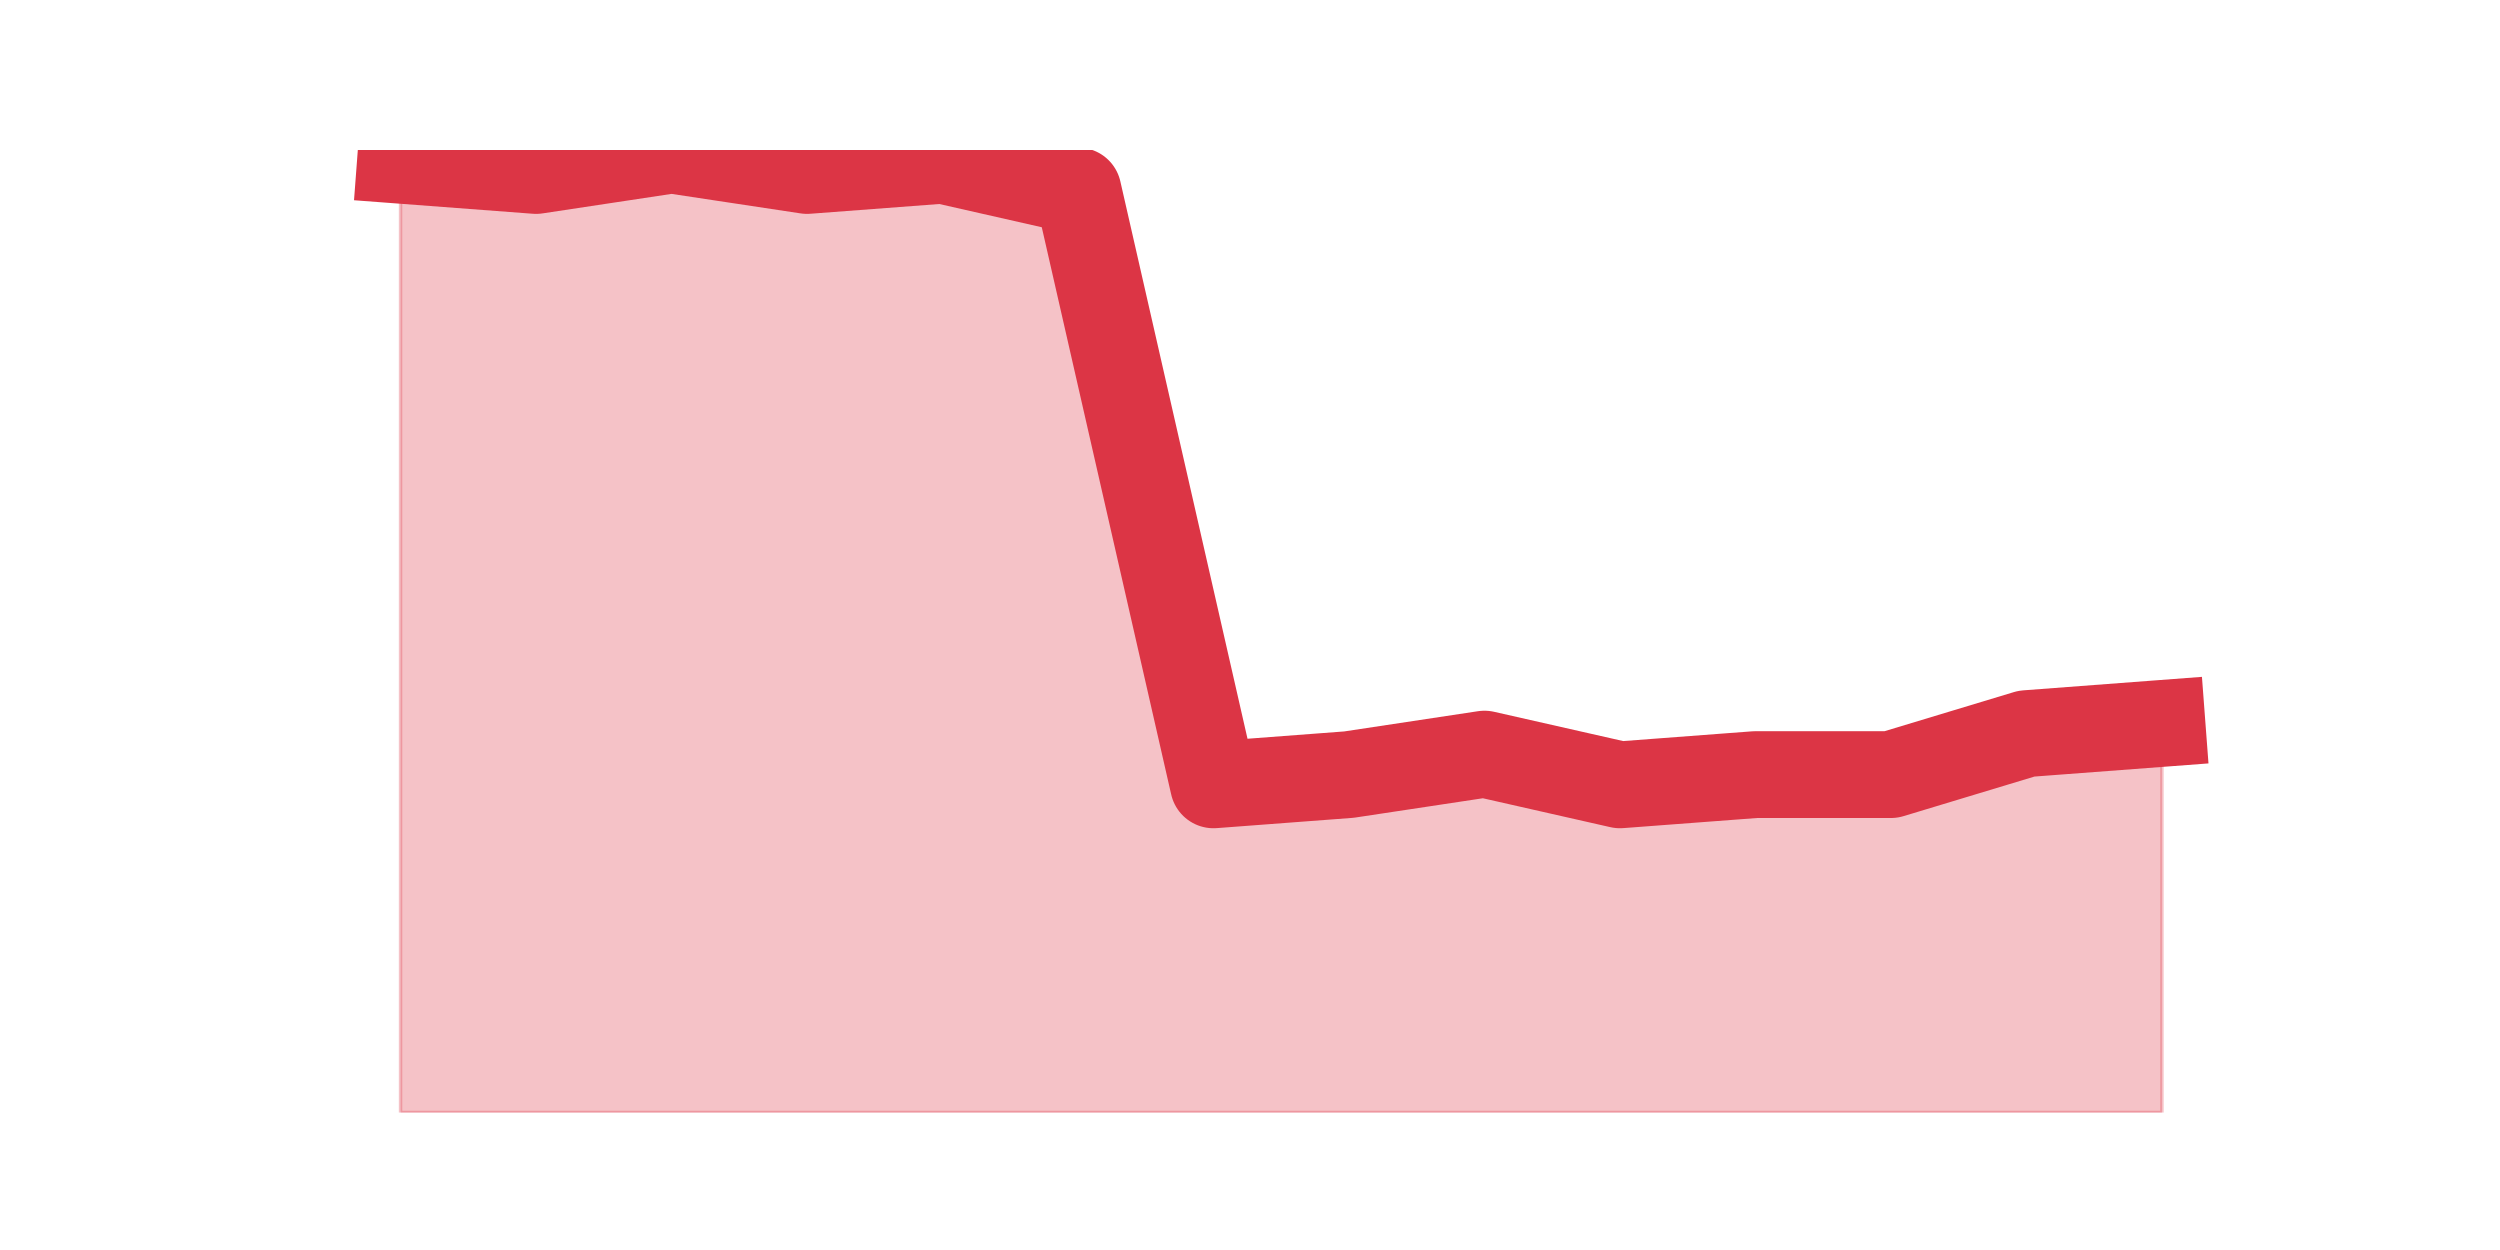
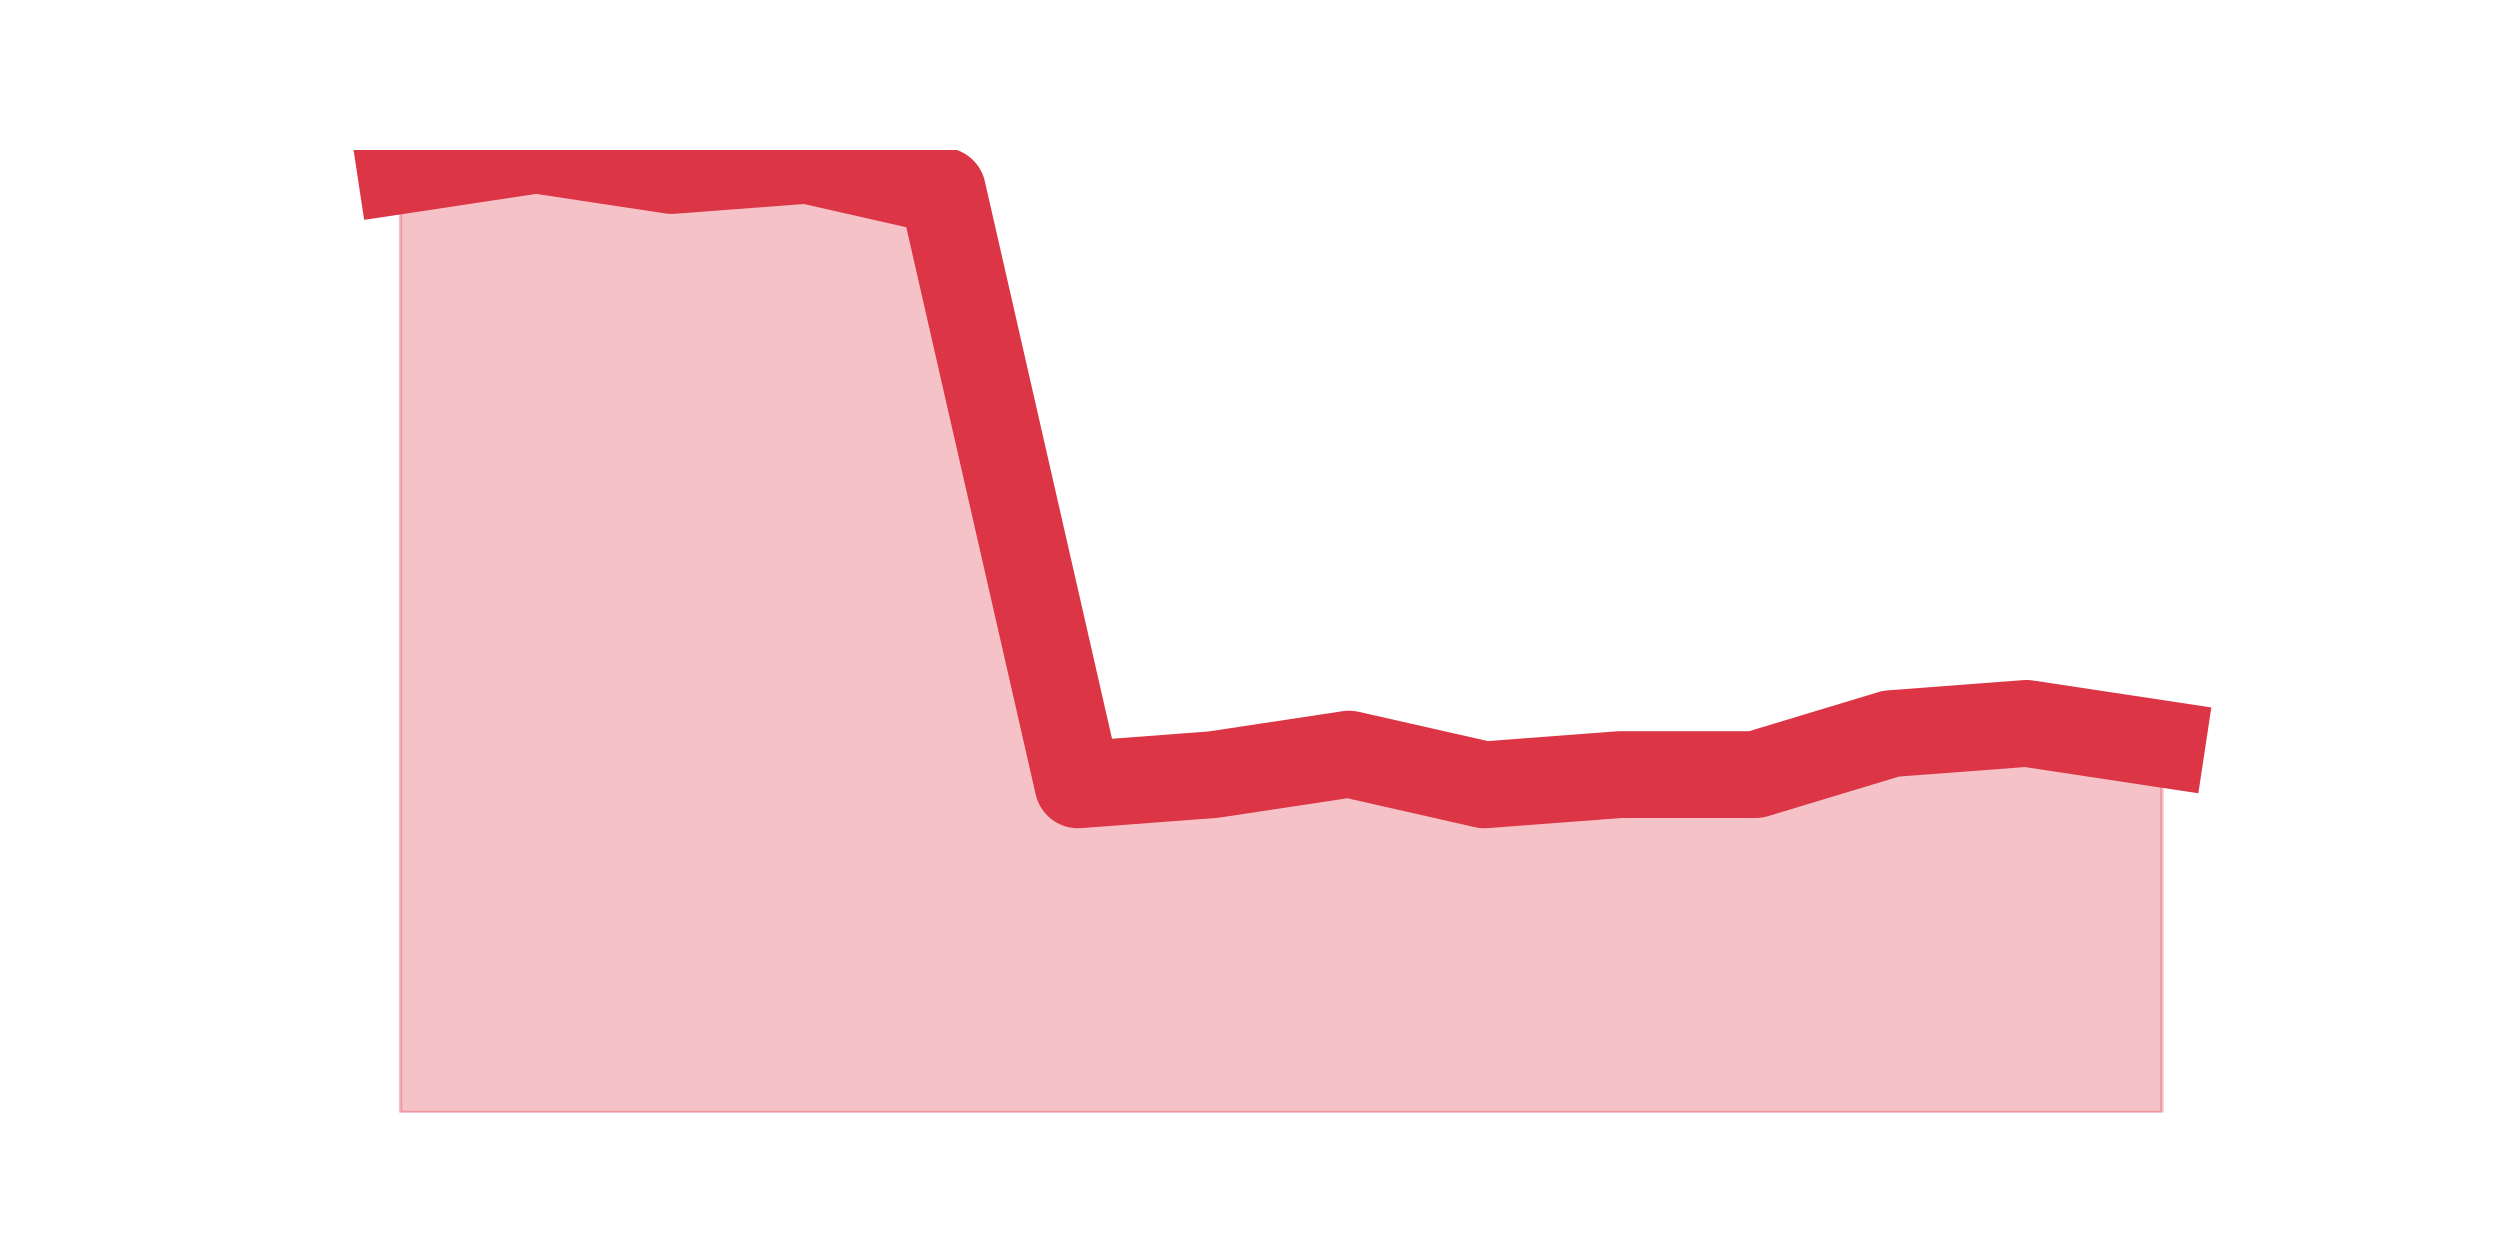
<svg xmlns="http://www.w3.org/2000/svg" xmlns:xlink="http://www.w3.org/1999/xlink" height="360pt" version="1.1" viewBox="0 0 720 360" width="720pt">
  <defs>
    <style type="text/css">*{stroke-linecap:butt;stroke-linejoin:round;}</style>
  </defs>
  <g id="figure_1">
    <g id="patch_1">
      <path d="M 0 360  L 720 360  L 720 0  L 0 0  z " style="fill:none;" />
    </g>
    <g id="axes_1">
      <g id="matplotlib.axis_1" />
      <g id="matplotlib.axis_2" />
      <g id="PolyCollection_1">
        <defs>
-           <path d="M 115.364 -313.851  L 115.364 -39.6  L 154.385 -39.6  L 193.406 -39.6  L 232.427 -39.6  L 271.448 -39.6  L 310.469 -39.6  L 349.49 -39.6  L 388.51 -39.6  L 427.531 -39.6  L 466.552 -39.6  L 505.573 -39.6  L 544.594 -39.6  L 583.615 -39.6  L 622.636 -39.6  L 622.636 -151.66  L 622.636 -151.66  L 583.615 -148.711  L 544.594 -136.915  L 505.573 -136.915  L 466.552 -133.966  L 427.531 -142.813  L 388.51 -136.915  L 349.49 -133.966  L 310.469 -305.004  L 271.448 -313.851  L 232.427 -310.902  L 193.406 -316.8  L 154.385 -310.902  L 115.364 -313.851  z " id="m07df391ae8" style="stroke:#dc3545;stroke-opacity:0.3;" />
+           <path d="M 115.364 -310.902  L 115.364 -39.6  L 154.385 -39.6  L 193.406 -39.6  L 232.427 -39.6  L 271.448 -39.6  L 310.469 -39.6  L 349.49 -39.6  L 388.51 -39.6  L 427.531 -39.6  L 466.552 -39.6  L 505.573 -39.6  L 544.594 -39.6  L 583.615 -39.6  L 622.636 -39.6  L 622.636 -145.762  L 622.636 -145.762  L 583.615 -151.66  L 544.594 -148.711  L 505.573 -136.915  L 466.552 -136.915  L 427.531 -133.966  L 388.51 -142.813  L 349.49 -136.915  L 310.469 -133.966  L 271.448 -305.004  L 232.427 -313.851  L 193.406 -310.902  L 154.385 -316.8  L 115.364 -310.902  z " id="m46a51dc135" style="stroke:#dc3545;stroke-opacity:0.3;" />
        </defs>
-         <g clip-path="url(#p43989d4239)">
-           <use style="fill:#dc3545;fill-opacity:0.3;stroke:#dc3545;stroke-opacity:0.3;" x="0" xlink:href="#m07df391ae8" y="360" />
+         <g clip-path="url(#pcd0a9b8acb)">
+           <use style="fill:#dc3545;fill-opacity:0.3;stroke:#dc3545;stroke-opacity:0.3;" x="0" xlink:href="#m46a51dc135" y="360" />
        </g>
      </g>
      <g id="line2d_1">
-         <path clip-path="url(#p43989d4239)" d="M 115.364 46.149  L 154.385 49.098  L 193.406 43.2  L 232.427 49.098  L 271.448 46.149  L 310.469 54.996  L 349.49 226.034  L 388.51 223.085  L 427.531 217.187  L 466.552 226.034  L 505.573 223.085  L 544.594 223.085  L 583.615 211.289  L 622.636 208.34  " style="fill:none;stroke:#dc3545;stroke-linecap:square;stroke-width:25;" />
+         <path clip-path="url(#pcd0a9b8acb)" d="M 115.364 49.098  L 154.385 43.2  L 193.406 49.098  L 232.427 46.149  L 271.448 54.996  L 310.469 226.034  L 349.49 223.085  L 388.51 217.187  L 427.531 226.034  L 466.552 223.085  L 505.573 223.085  L 544.594 211.289  L 583.615 208.34  L 622.636 214.238  " style="fill:none;stroke:#dc3545;stroke-linecap:square;stroke-width:25;" />
      </g>
    </g>
  </g>
  <defs>
-     <clipPath id="p43989d4239">
+     <clipPath id="pcd0a9b8acb">
      <rect height="277.2" width="558" x="90" y="43.2" />
    </clipPath>
  </defs>
</svg>
